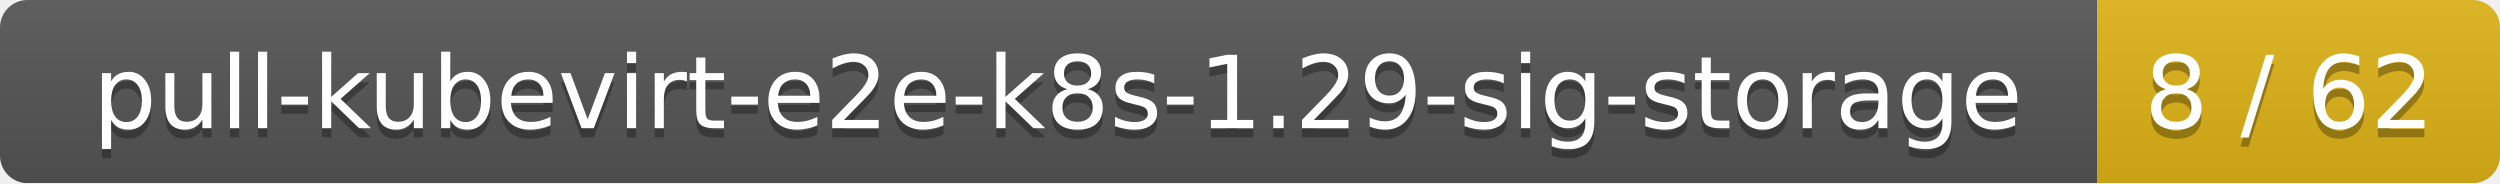
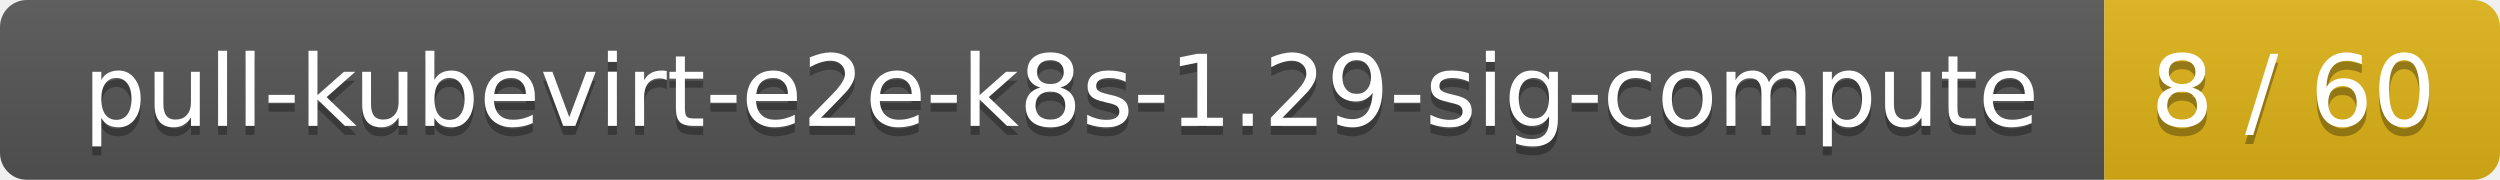
- <svg xmlns="http://www.w3.org/2000/svg" width="273" height="20">
+ <svg xmlns="http://www.w3.org/2000/svg" width="278" height="20">
  <linearGradient id="smooth" x2="0" y2="100%">
    <stop offset="0" stop-color="#bbb" stop-opacity=".1" />
    <stop offset="1" stop-opacity=".1" />
  </linearGradient>
  <mask id="round">
-     <rect width="273" height="20" rx="3" fill="#fff" />
+     <rect width="278" height="20" rx="3" fill="#fff" />
  </mask>
  <g mask="url(#round)">
-     <rect width="229" height="20" fill="#555" />
-     <rect x="229" width="44" height="20" fill="#dfb317" />
-     <rect width="273" height="20" fill="url(#smooth)" />
+     <rect width="234" height="20" fill="#555" />
+     <rect x="234" width="44" height="20" fill="#dfb317" />
+     <rect width="278" height="20" fill="url(#smooth)" />
  </g>
  <g fill="#fff" text-anchor="middle" font-family="DejaVu Sans,Verdana,Geneva,sans-serif" font-size="11">
-     <text x="115.5" y="15" fill="#010101" fill-opacity=".3">pull-kubevirt-e2e-k8s-1.29-sig-storage</text>
-     <text x="115.5" y="14">pull-kubevirt-e2e-k8s-1.29-sig-storage</text>
-     <text x="250" y="15" fill="#010101" fill-opacity=".3">8 / 62</text>
-     <text x="250" y="14">8 / 62</text>
+     <text x="118" y="15" fill="#010101" fill-opacity=".3">pull-kubevirt-e2e-k8s-1.29-sig-compute</text>
+     <text x="118" y="14">pull-kubevirt-e2e-k8s-1.29-sig-compute</text>
+     <text x="255" y="15" fill="#010101" fill-opacity=".3">8 / 60</text>
+     <text x="255" y="14">8 / 60</text>
  </g>
</svg>
